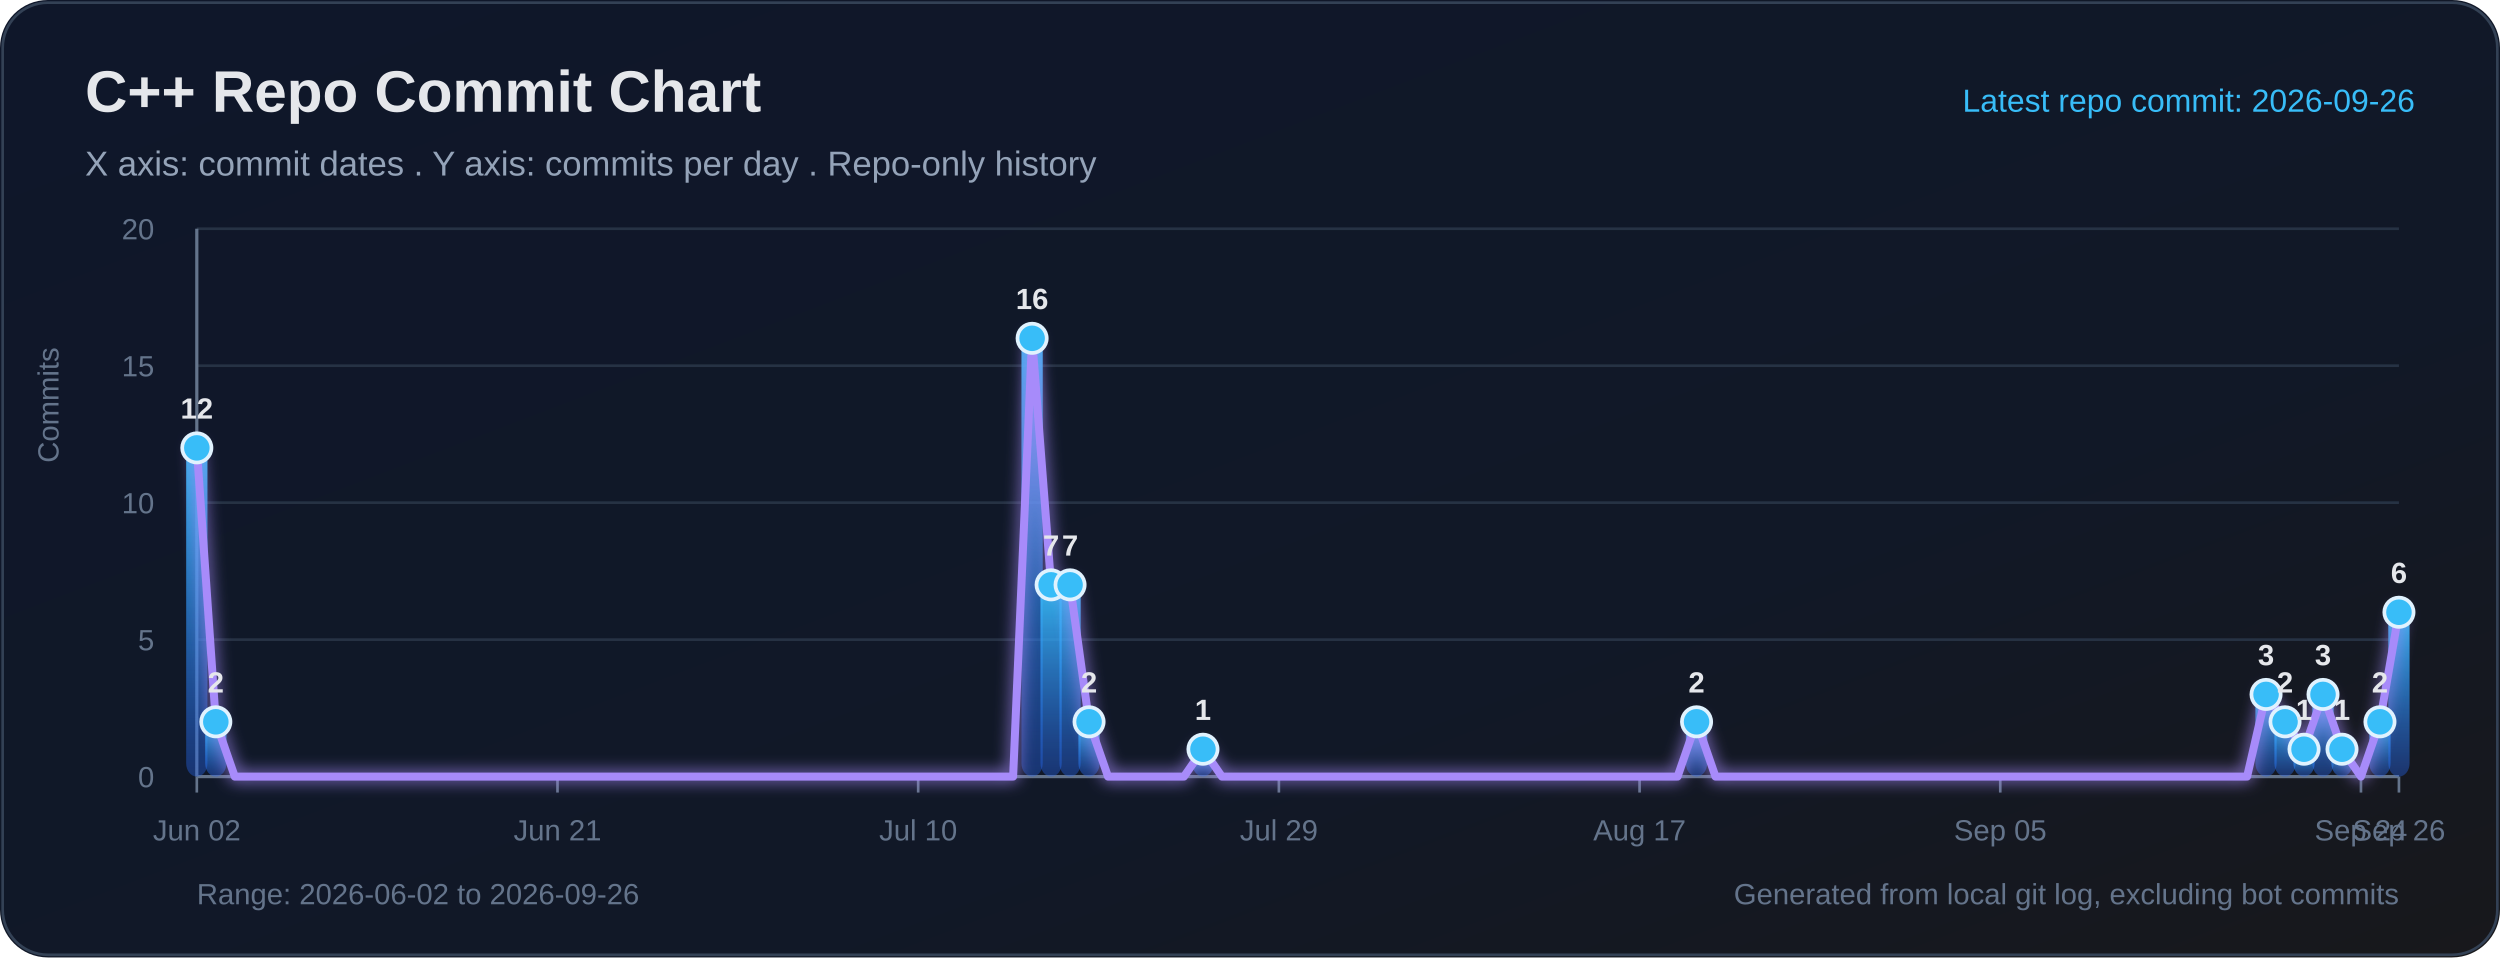
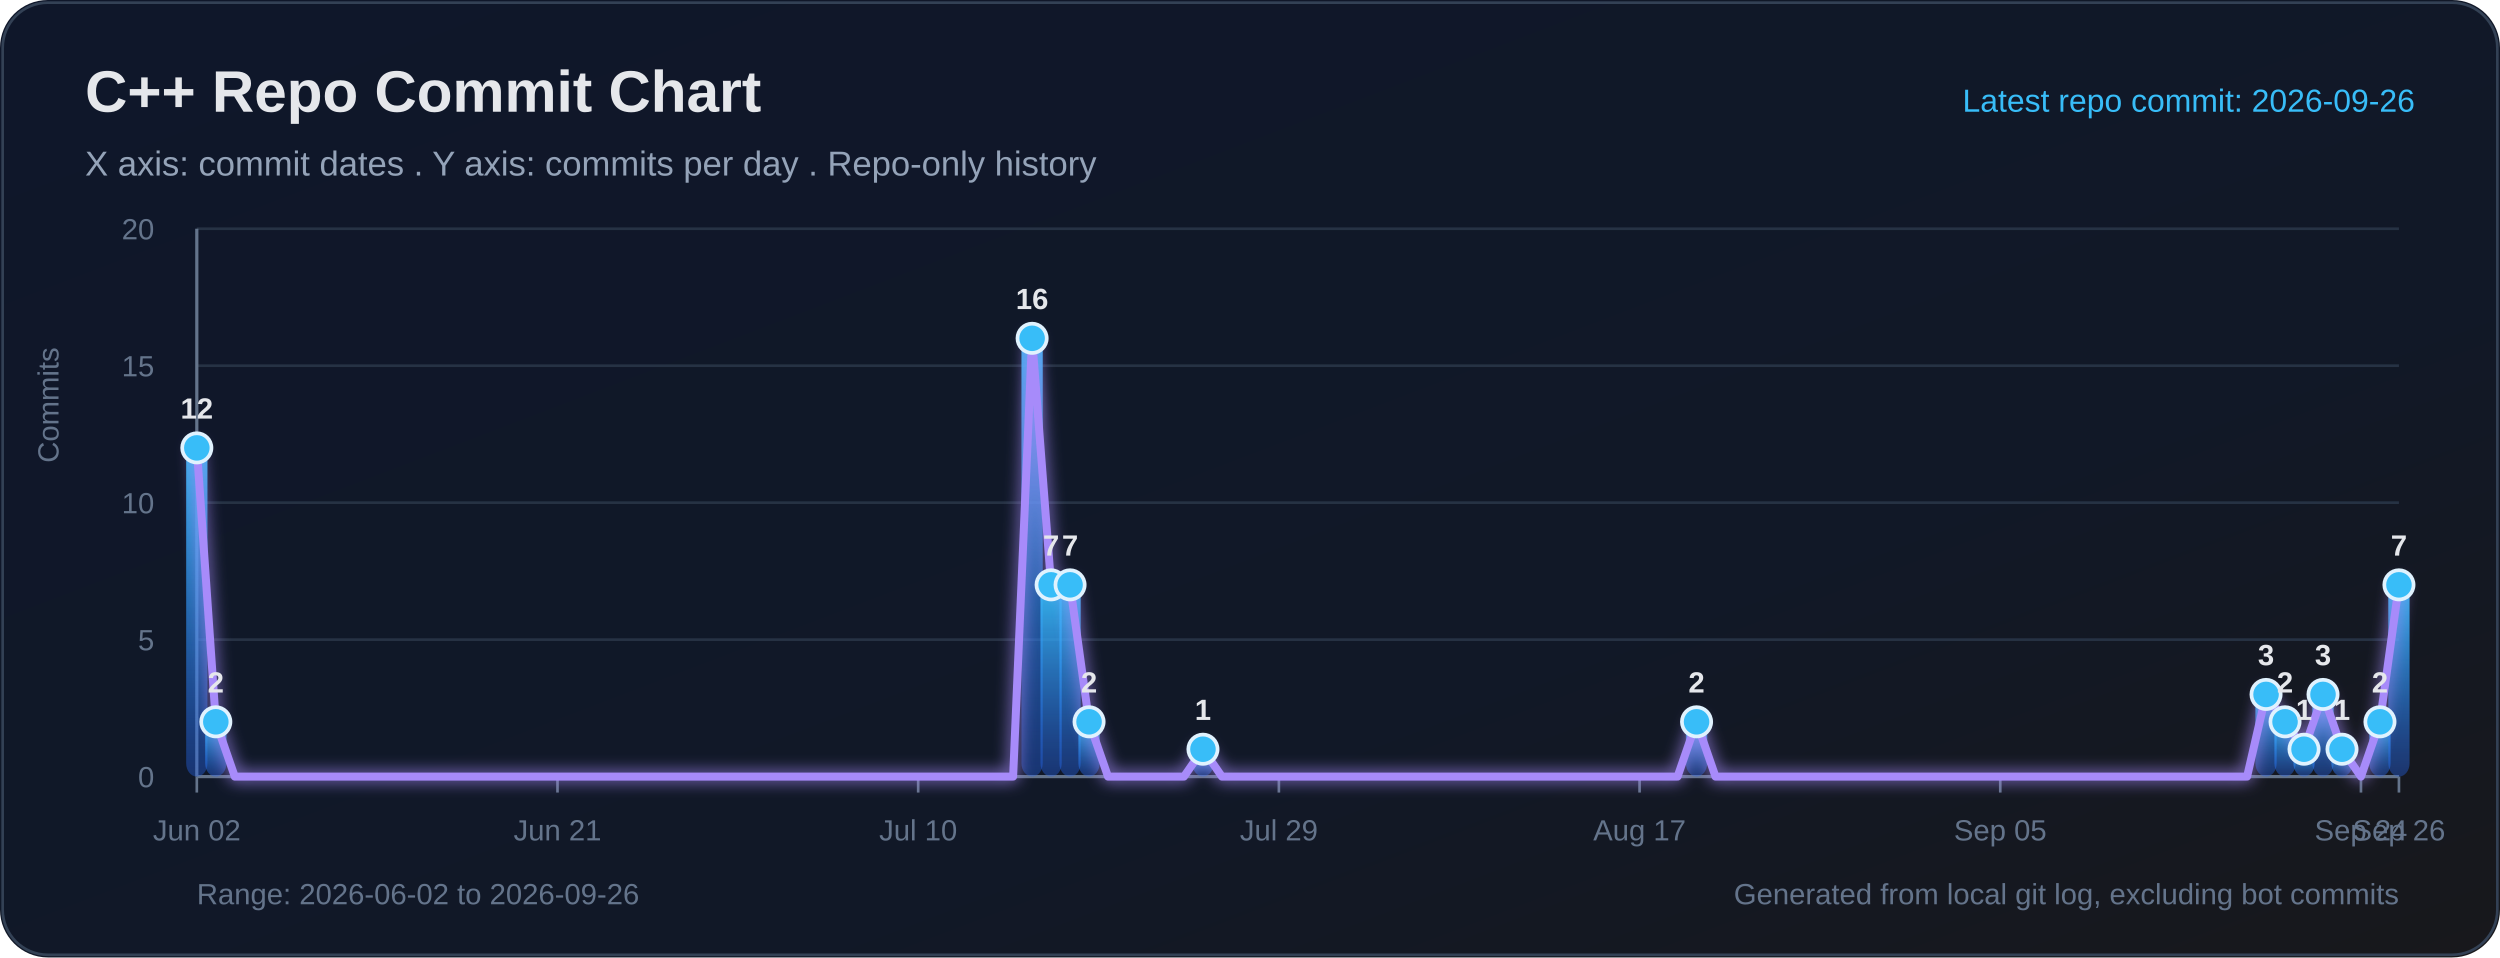
<svg xmlns="http://www.w3.org/2000/svg" width="940" height="360" viewBox="0 0 940 360" role="img" aria-labelledby="title desc">
  <defs>
    <linearGradient id="bg" x1="0" y1="0" x2="1" y2="1">
      <stop offset="0%" stop-color="#0f172a" />
      <stop offset="65%" stop-color="#111827" />
      <stop offset="100%" stop-color="#18181b" />
    </linearGradient>
    <linearGradient id="bar" x1="0" y1="0" x2="0" y2="1">
      <stop offset="0%" stop-color="#38bdf8" stop-opacity="0.95" />
      <stop offset="100%" stop-color="#2563eb" stop-opacity="0.38" />
    </linearGradient>
    <filter id="softGlow" x="-30%" y="-30%" width="160%" height="160%">
      <feGaussianBlur stdDeviation="3" result="blur" />
      <feMerge>
        <feMergeNode in="blur" />
        <feMergeNode in="SourceGraphic" />
      </feMerge>
    </filter>
  </defs>
  <rect width="100%" height="100%" rx="18" fill="url(#bg)" />
  <rect x="1" y="1" width="938" height="358" rx="17" fill="none" stroke="#334155" stroke-width="1" />
  <text x="32" y="42" fill="#e5e7eb" font-size="22" font-family="Segoe UI, Arial, sans-serif" font-weight="700">C++ Repo Commit Chart</text>
  <text x="32" y="66" fill="#94a3b8" font-size="13" font-family="Segoe UI, Arial, sans-serif">X axis: commit dates . Y axis: commits per day . Repo-only history</text>
  <text x="908" y="42" text-anchor="end" fill="#38bdf8" font-size="12" font-family="Segoe UI, Arial, sans-serif">Latest repo commit: 2026-09-26</text>
  <line x1="74" y1="292.00" x2="902" y2="292.00" stroke="#263244" stroke-width="1" />
  <text x="58" y="296.00" text-anchor="end" fill="#64748b" font-size="11" font-family="Segoe UI, Arial, sans-serif">0</text>
  <line x1="74" y1="240.50" x2="902" y2="240.50" stroke="#263244" stroke-width="1" />
  <text x="58" y="244.50" text-anchor="end" fill="#64748b" font-size="11" font-family="Segoe UI, Arial, sans-serif">5</text>
  <line x1="74" y1="189.00" x2="902" y2="189.00" stroke="#263244" stroke-width="1" />
  <text x="58" y="193.00" text-anchor="end" fill="#64748b" font-size="11" font-family="Segoe UI, Arial, sans-serif">10</text>
  <line x1="74" y1="137.50" x2="902" y2="137.50" stroke="#263244" stroke-width="1" />
  <text x="58" y="141.50" text-anchor="end" fill="#64748b" font-size="11" font-family="Segoe UI, Arial, sans-serif">15</text>
  <line x1="74" y1="86.00" x2="902" y2="86.00" stroke="#263244" stroke-width="1" />
  <text x="58" y="90.00" text-anchor="end" fill="#64748b" font-size="11" font-family="Segoe UI, Arial, sans-serif">20</text>
  <line x1="74" y1="86" x2="74" y2="292" stroke="#64748b" stroke-width="1.2" />
  <line x1="74" y1="292" x2="902" y2="292" stroke="#64748b" stroke-width="1.2" />
  <text x="22" y="174" transform="rotate(-90 22 174)" fill="#64748b" font-size="11" font-family="Segoe UI, Arial, sans-serif">Commits</text>
  <line x1="74.00" y1="292" x2="74.00" y2="298" stroke="#64748b" stroke-width="1" />
  <text x="74.00" y="316" text-anchor="middle" fill="#64748b" font-size="11" font-family="Segoe UI, Arial, sans-serif">Jun 02</text>
  <line x1="209.62" y1="292" x2="209.62" y2="298" stroke="#64748b" stroke-width="1" />
  <text x="209.62" y="316" text-anchor="middle" fill="#64748b" font-size="11" font-family="Segoe UI, Arial, sans-serif">Jun 21</text>
  <line x1="345.24" y1="292" x2="345.24" y2="298" stroke="#64748b" stroke-width="1" />
  <text x="345.24" y="316" text-anchor="middle" fill="#64748b" font-size="11" font-family="Segoe UI, Arial, sans-serif">Jul 10</text>
  <line x1="480.86" y1="292" x2="480.86" y2="298" stroke="#64748b" stroke-width="1" />
  <text x="480.86" y="316" text-anchor="middle" fill="#64748b" font-size="11" font-family="Segoe UI, Arial, sans-serif">Jul 29</text>
  <line x1="616.48" y1="292" x2="616.48" y2="298" stroke="#64748b" stroke-width="1" />
  <text x="616.48" y="316" text-anchor="middle" fill="#64748b" font-size="11" font-family="Segoe UI, Arial, sans-serif">Aug 17</text>
  <line x1="752.10" y1="292" x2="752.10" y2="298" stroke="#64748b" stroke-width="1" />
  <text x="752.10" y="316" text-anchor="middle" fill="#64748b" font-size="11" font-family="Segoe UI, Arial, sans-serif">Sep 05</text>
  <line x1="887.72" y1="292" x2="887.72" y2="298" stroke="#64748b" stroke-width="1" />
  <text x="887.72" y="316" text-anchor="middle" fill="#64748b" font-size="11" font-family="Segoe UI, Arial, sans-serif">Sep 24</text>
  <line x1="902.00" y1="292" x2="902.00" y2="298" stroke="#64748b" stroke-width="1" />
  <text x="902.00" y="316" text-anchor="middle" fill="#64748b" font-size="11" font-family="Segoe UI, Arial, sans-serif">Sep 26</text>
  <rect x="70.00" y="168.40" width="8.00" height="123.60" rx="5" fill="url(#bar)">
</rect>
  <rect x="77.14" y="271.40" width="8.00" height="20.60" rx="5" fill="url(#bar)">
</rect>
  <rect x="384.07" y="127.20" width="8.00" height="164.80" rx="5" fill="url(#bar)">
</rect>
  <rect x="391.21" y="219.90" width="8.00" height="72.10" rx="5" fill="url(#bar)">
</rect>
  <rect x="398.34" y="219.90" width="8.00" height="72.10" rx="5" fill="url(#bar)">
</rect>
  <rect x="405.48" y="271.40" width="8.00" height="20.60" rx="5" fill="url(#bar)">
</rect>
  <rect x="448.31" y="281.70" width="8.00" height="10.30" rx="5" fill="url(#bar)">
</rect>
  <rect x="633.90" y="271.40" width="8.00" height="20.60" rx="5" fill="url(#bar)">
</rect>
  <rect x="848.03" y="261.10" width="8.00" height="30.90" rx="5" fill="url(#bar)">
</rect>
  <rect x="855.17" y="271.40" width="8.00" height="20.60" rx="5" fill="url(#bar)">
</rect>
  <rect x="862.31" y="281.70" width="8.00" height="10.30" rx="5" fill="url(#bar)">
</rect>
  <rect x="869.45" y="261.10" width="8.00" height="30.90" rx="5" fill="url(#bar)">
</rect>
  <rect x="876.59" y="281.70" width="8.00" height="10.30" rx="5" fill="url(#bar)">
</rect>
  <rect x="890.86" y="271.40" width="8.00" height="20.60" rx="5" fill="url(#bar)">
</rect>
-   <rect x="898.00" y="230.20" width="8.00" height="61.80" rx="5" fill="url(#bar)">
+   <rect x="898.00" y="219.90" width="8.00" height="72.10" rx="5" fill="url(#bar)">
</rect>
-   <polyline fill="none" stroke="#a78bfa" stroke-width="3" stroke-linecap="round" stroke-linejoin="round" points="74.00,168.40 81.14,271.40 88.28,292.00 95.41,292.00 102.55,292.00 109.69,292.00 116.83,292.00 123.97,292.00 131.10,292.00 138.24,292.00 145.38,292.00 152.52,292.00 159.66,292.00 166.79,292.00 173.93,292.00 181.07,292.00 188.21,292.00 195.34,292.00 202.48,292.00 209.62,292.00 216.76,292.00 223.90,292.00 231.03,292.00 238.17,292.00 245.31,292.00 252.45,292.00 259.59,292.00 266.72,292.00 273.86,292.00 281.00,292.00 288.14,292.00 295.28,292.00 302.41,292.00 309.55,292.00 316.69,292.00 323.83,292.00 330.97,292.00 338.10,292.00 345.24,292.00 352.38,292.00 359.52,292.00 366.66,292.00 373.79,292.00 380.93,292.00 388.07,127.20 395.21,219.90 402.34,219.90 409.48,271.40 416.62,292.00 423.76,292.00 430.90,292.00 438.03,292.00 445.17,292.00 452.31,281.70 459.45,292.00 466.59,292.00 473.72,292.00 480.86,292.00 488.00,292.00 495.14,292.00 502.28,292.00 509.41,292.00 516.55,292.00 523.69,292.00 530.83,292.00 537.97,292.00 545.10,292.00 552.24,292.00 559.38,292.00 566.52,292.00 573.66,292.00 580.79,292.00 587.93,292.00 595.07,292.00 602.21,292.00 609.34,292.00 616.48,292.00 623.62,292.00 630.76,292.00 637.90,271.40 645.03,292.00 652.17,292.00 659.31,292.00 666.45,292.00 673.59,292.00 680.72,292.00 687.86,292.00 695.00,292.00 702.14,292.00 709.28,292.00 716.41,292.00 723.55,292.00 730.69,292.00 737.83,292.00 744.97,292.00 752.10,292.00 759.24,292.00 766.38,292.00 773.52,292.00 780.66,292.00 787.79,292.00 794.93,292.00 802.07,292.00 809.21,292.00 816.34,292.00 823.48,292.00 830.62,292.00 837.76,292.00 844.90,292.00 852.03,261.10 859.17,271.40 866.31,281.70 873.45,261.10 880.59,281.70 887.72,292.00 894.86,271.40 902.00,230.20" filter="url(#softGlow)" />
+   <polyline fill="none" stroke="#a78bfa" stroke-width="3" stroke-linecap="round" stroke-linejoin="round" points="74.00,168.40 81.14,271.40 88.28,292.00 95.41,292.00 102.55,292.00 109.69,292.00 116.83,292.00 123.97,292.00 131.10,292.00 138.24,292.00 145.38,292.00 152.52,292.00 159.66,292.00 166.79,292.00 173.93,292.00 181.07,292.00 188.21,292.00 195.34,292.00 202.48,292.00 209.62,292.00 216.76,292.00 223.90,292.00 231.03,292.00 238.17,292.00 245.31,292.00 252.45,292.00 259.59,292.00 266.72,292.00 273.86,292.00 281.00,292.00 288.14,292.00 295.28,292.00 302.41,292.00 309.55,292.00 316.69,292.00 323.83,292.00 330.97,292.00 338.10,292.00 345.24,292.00 352.38,292.00 359.52,292.00 366.66,292.00 373.79,292.00 380.93,292.00 388.07,127.20 395.21,219.90 402.34,219.90 409.48,271.40 416.62,292.00 423.76,292.00 430.90,292.00 438.03,292.00 445.17,292.00 452.31,281.70 459.45,292.00 466.59,292.00 473.72,292.00 480.86,292.00 488.00,292.00 495.14,292.00 502.28,292.00 509.41,292.00 516.55,292.00 523.69,292.00 530.83,292.00 537.97,292.00 545.10,292.00 552.24,292.00 559.38,292.00 566.52,292.00 573.66,292.00 580.79,292.00 587.93,292.00 595.07,292.00 602.21,292.00 609.34,292.00 616.48,292.00 623.62,292.00 630.76,292.00 637.90,271.40 645.03,292.00 652.17,292.00 659.31,292.00 666.45,292.00 673.59,292.00 680.72,292.00 687.86,292.00 695.00,292.00 702.14,292.00 709.28,292.00 716.41,292.00 723.55,292.00 730.69,292.00 737.83,292.00 744.97,292.00 752.10,292.00 759.24,292.00 766.38,292.00 773.52,292.00 780.66,292.00 787.79,292.00 794.93,292.00 802.07,292.00 809.21,292.00 816.34,292.00 823.48,292.00 830.62,292.00 837.76,292.00 844.90,292.00 852.03,261.10 859.17,271.40 866.31,281.70 873.45,261.10 880.59,281.70 887.72,292.00 894.86,271.40 902.00,219.90" filter="url(#softGlow)" />
  <circle cx="74.00" cy="168.40" r="5.5" fill="#38bdf8" stroke="#e0f2fe" stroke-width="1.4">
</circle>
  <text x="74.00" y="157.40" text-anchor="middle" fill="#e5e7eb" font-size="11" font-family="Segoe UI, Arial, sans-serif" font-weight="700">12</text>
  <circle cx="81.14" cy="271.40" r="5.5" fill="#38bdf8" stroke="#e0f2fe" stroke-width="1.4">
</circle>
  <text x="81.14" y="260.40" text-anchor="middle" fill="#e5e7eb" font-size="11" font-family="Segoe UI, Arial, sans-serif" font-weight="700">2</text>
  <circle cx="388.07" cy="127.20" r="5.5" fill="#38bdf8" stroke="#e0f2fe" stroke-width="1.4">
</circle>
  <text x="388.07" y="116.20" text-anchor="middle" fill="#e5e7eb" font-size="11" font-family="Segoe UI, Arial, sans-serif" font-weight="700">16</text>
  <circle cx="395.21" cy="219.90" r="5.5" fill="#38bdf8" stroke="#e0f2fe" stroke-width="1.4">
</circle>
  <text x="395.21" y="208.90" text-anchor="middle" fill="#e5e7eb" font-size="11" font-family="Segoe UI, Arial, sans-serif" font-weight="700">7</text>
  <circle cx="402.34" cy="219.90" r="5.5" fill="#38bdf8" stroke="#e0f2fe" stroke-width="1.4">
</circle>
  <text x="402.34" y="208.90" text-anchor="middle" fill="#e5e7eb" font-size="11" font-family="Segoe UI, Arial, sans-serif" font-weight="700">7</text>
  <circle cx="409.48" cy="271.40" r="5.5" fill="#38bdf8" stroke="#e0f2fe" stroke-width="1.4">
</circle>
  <text x="409.48" y="260.40" text-anchor="middle" fill="#e5e7eb" font-size="11" font-family="Segoe UI, Arial, sans-serif" font-weight="700">2</text>
  <circle cx="452.31" cy="281.70" r="5.5" fill="#38bdf8" stroke="#e0f2fe" stroke-width="1.4">
</circle>
  <text x="452.31" y="270.70" text-anchor="middle" fill="#e5e7eb" font-size="11" font-family="Segoe UI, Arial, sans-serif" font-weight="700">1</text>
  <circle cx="637.90" cy="271.40" r="5.5" fill="#38bdf8" stroke="#e0f2fe" stroke-width="1.4">
</circle>
  <text x="637.90" y="260.40" text-anchor="middle" fill="#e5e7eb" font-size="11" font-family="Segoe UI, Arial, sans-serif" font-weight="700">2</text>
  <circle cx="852.03" cy="261.10" r="5.5" fill="#38bdf8" stroke="#e0f2fe" stroke-width="1.4">
</circle>
  <text x="852.03" y="250.10" text-anchor="middle" fill="#e5e7eb" font-size="11" font-family="Segoe UI, Arial, sans-serif" font-weight="700">3</text>
  <circle cx="859.17" cy="271.40" r="5.5" fill="#38bdf8" stroke="#e0f2fe" stroke-width="1.4">
</circle>
  <text x="859.17" y="260.40" text-anchor="middle" fill="#e5e7eb" font-size="11" font-family="Segoe UI, Arial, sans-serif" font-weight="700">2</text>
  <circle cx="866.31" cy="281.70" r="5.5" fill="#38bdf8" stroke="#e0f2fe" stroke-width="1.4">
</circle>
  <text x="866.31" y="270.70" text-anchor="middle" fill="#e5e7eb" font-size="11" font-family="Segoe UI, Arial, sans-serif" font-weight="700">1</text>
  <circle cx="873.45" cy="261.10" r="5.5" fill="#38bdf8" stroke="#e0f2fe" stroke-width="1.4">
</circle>
  <text x="873.45" y="250.10" text-anchor="middle" fill="#e5e7eb" font-size="11" font-family="Segoe UI, Arial, sans-serif" font-weight="700">3</text>
  <circle cx="880.59" cy="281.70" r="5.5" fill="#38bdf8" stroke="#e0f2fe" stroke-width="1.4">
</circle>
  <text x="880.59" y="270.70" text-anchor="middle" fill="#e5e7eb" font-size="11" font-family="Segoe UI, Arial, sans-serif" font-weight="700">1</text>
  <circle cx="894.86" cy="271.40" r="5.5" fill="#38bdf8" stroke="#e0f2fe" stroke-width="1.4">
</circle>
  <text x="894.86" y="260.40" text-anchor="middle" fill="#e5e7eb" font-size="11" font-family="Segoe UI, Arial, sans-serif" font-weight="700">2</text>
-   <circle cx="902.00" cy="230.20" r="5.5" fill="#38bdf8" stroke="#e0f2fe" stroke-width="1.4">
+   <circle cx="902.00" cy="219.90" r="5.5" fill="#38bdf8" stroke="#e0f2fe" stroke-width="1.4">
</circle>
-   <text x="902.00" y="219.20" text-anchor="middle" fill="#e5e7eb" font-size="11" font-family="Segoe UI, Arial, sans-serif" font-weight="700">6</text>
+   <text x="902.00" y="208.90" text-anchor="middle" fill="#e5e7eb" font-size="11" font-family="Segoe UI, Arial, sans-serif" font-weight="700">7</text>
  <text x="74" y="340" fill="#64748b" font-size="11" font-family="Segoe UI, Arial, sans-serif">Range: 2026-06-02 to 2026-09-26</text>
  <text x="902" y="340" text-anchor="end" fill="#64748b" font-size="11" font-family="Segoe UI, Arial, sans-serif">Generated from local git log, excluding bot commits</text>
</svg>
